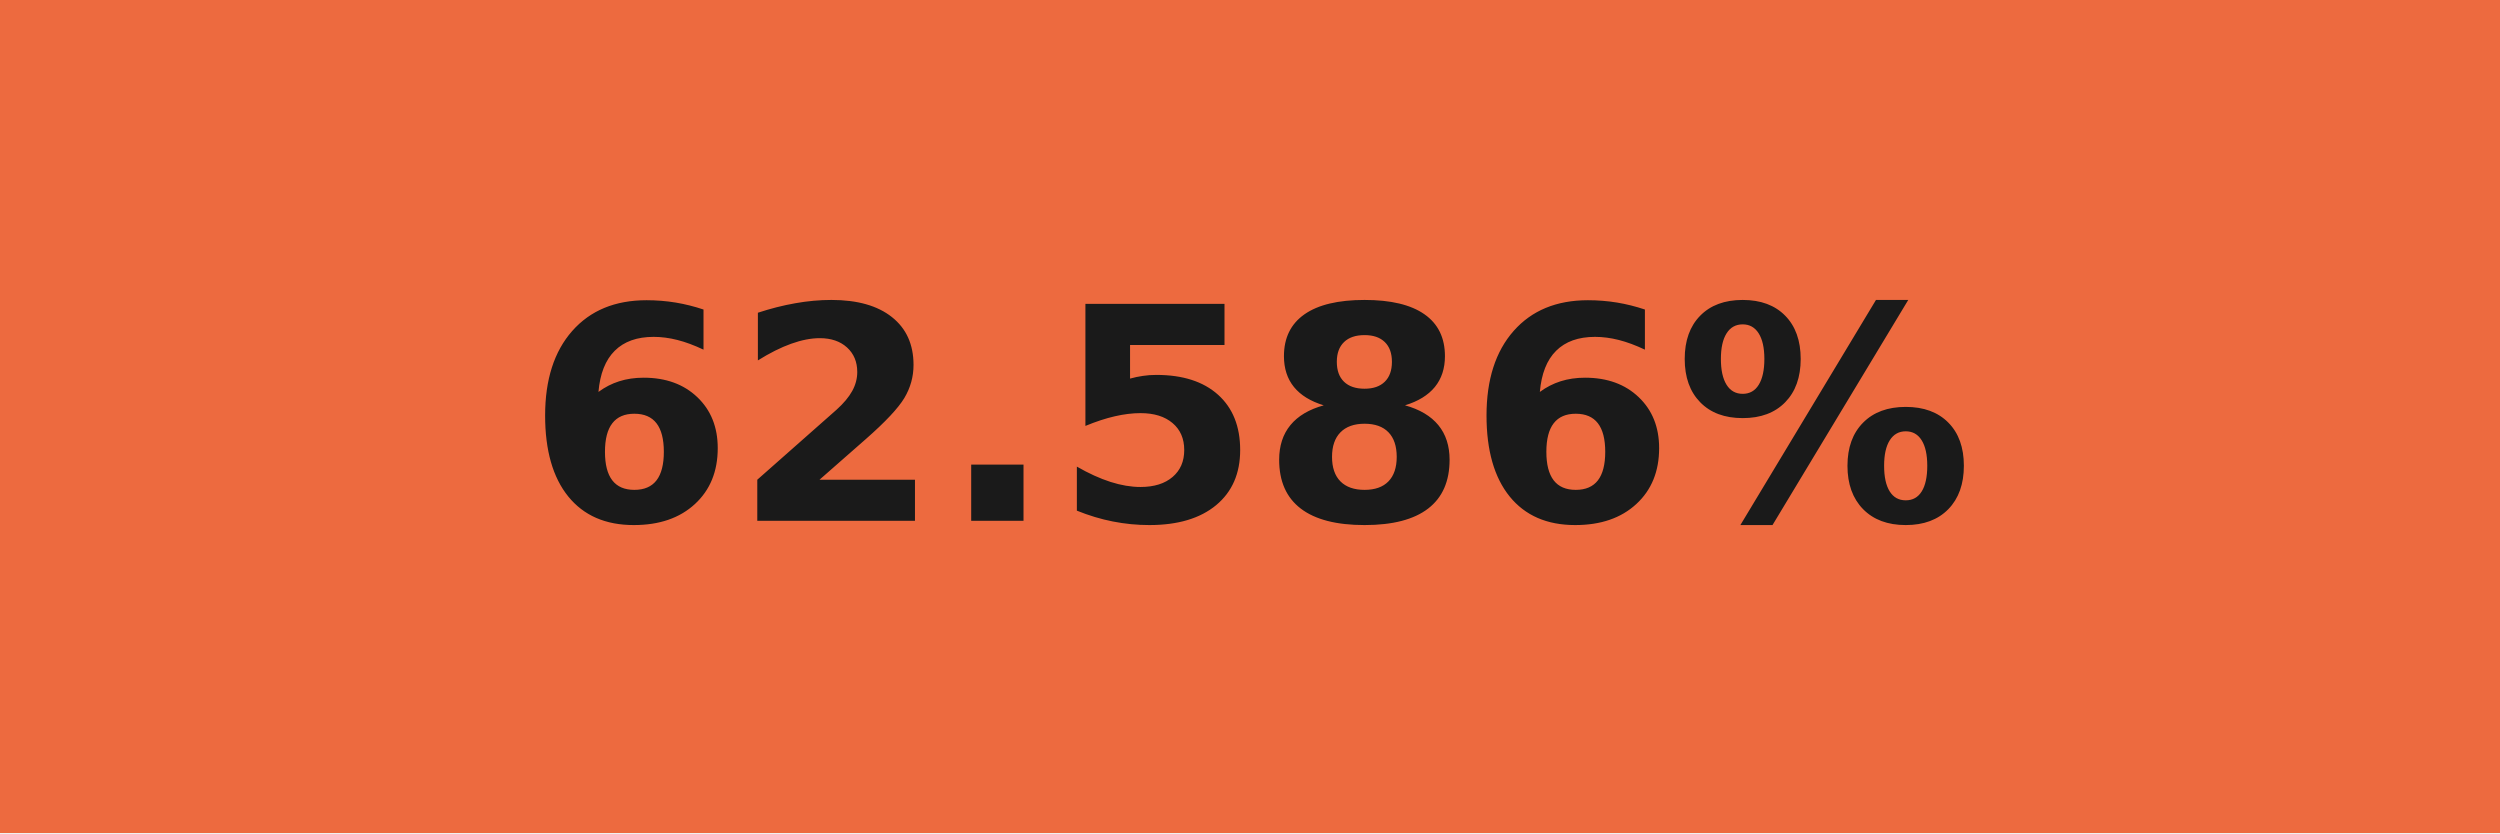
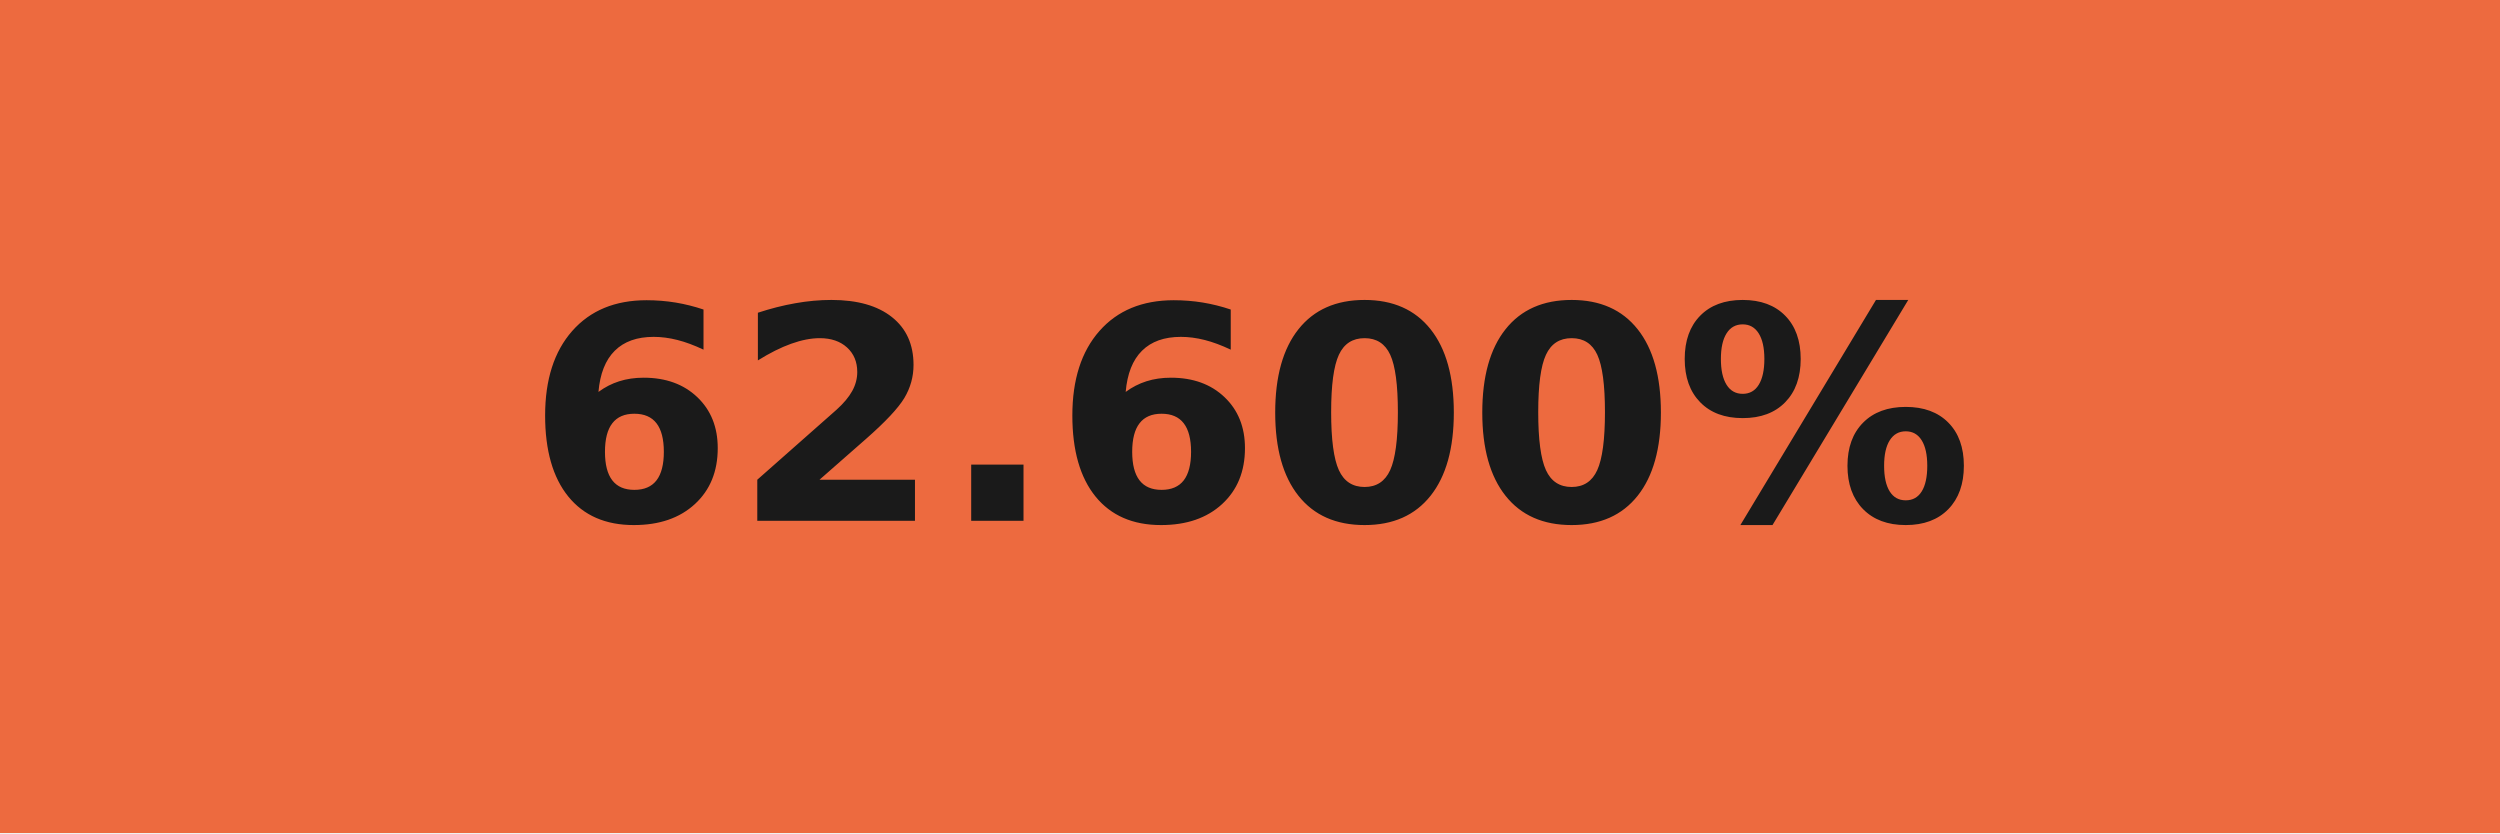
- <svg xmlns="http://www.w3.org/2000/svg" width="84" height="28" role="img" aria-label="62.586%">
+ <svg xmlns="http://www.w3.org/2000/svg" width="84" height="28" role="img" aria-label="62.600%">
  <g shape-rendering="crispEdges">
    <rect width="84" height="28" fill="#ed6a3f" />
  </g>
  <g fill="#fff" text-anchor="middle" font-family="Verdana,Geneva,DejaVu Sans,sans-serif" text-rendering="geometricPrecision" font-size="100">
-     <text transform="scale(.1)" x="420" y="175" textLength="597.5" fill="#1a1a1a" font-weight="bold">62.586%</text>
+     <text transform="scale(.1)" x="420" y="175" textLength="597.5" fill="#1a1a1a" font-weight="bold">62.600%</text>
  </g>
</svg>
